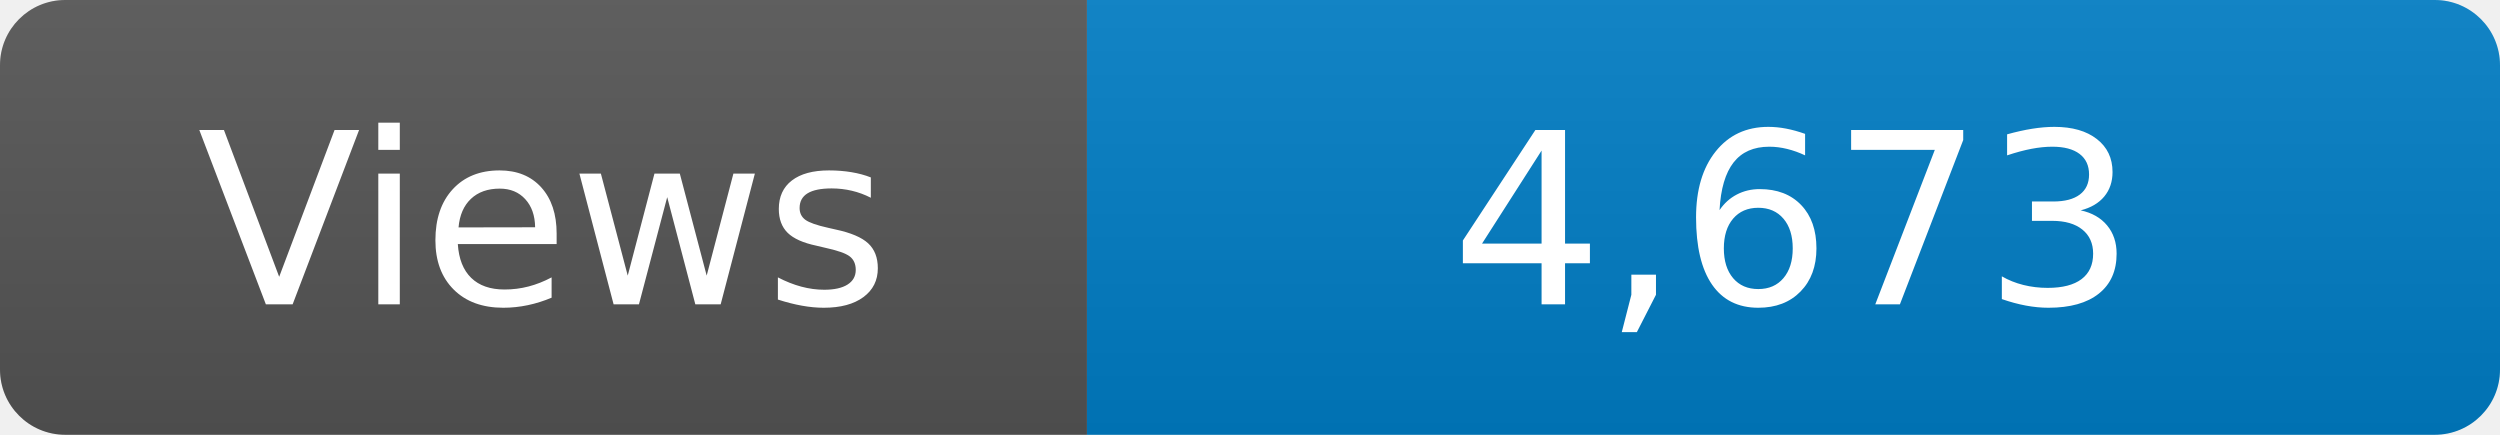
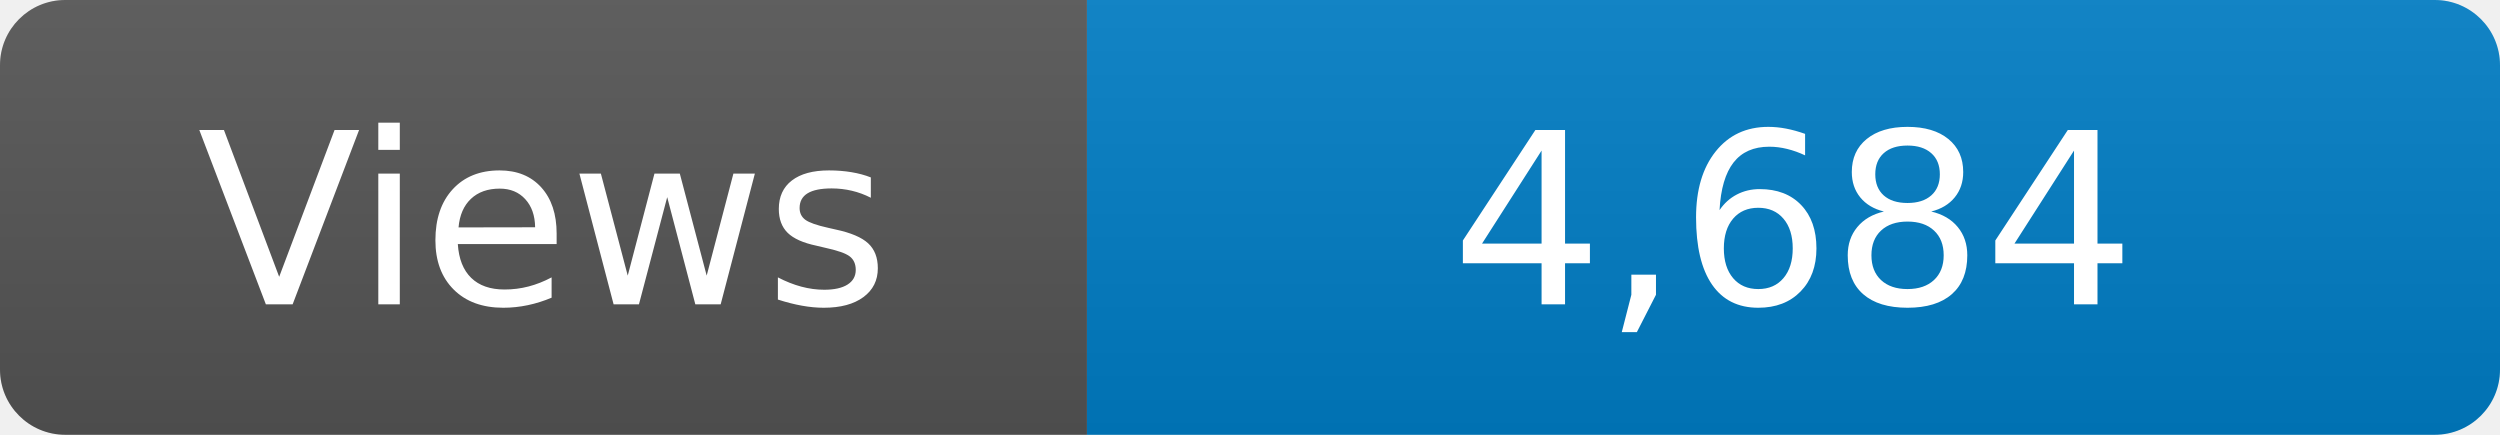
<svg xmlns="http://www.w3.org/2000/svg" width="115" height="20" role="img" aria-label="Maintained?: yes">
  <linearGradient id="s" x2="0" y2="100%">
    <stop offset="0" stop-color="#bbb" stop-opacity=".1" />
    <stop offset="1" stop-opacity=".1" />
  </linearGradient>
  <clipPath id="r">
    <rect width="115" height="20" rx="3" fill="#fff" />
  </clipPath>
  <g clip-path="url(#r)">
    <rect width="50" height="20" fill="#555" />
    <rect x="50" width="160" height="20" fill="#007ec6" />
    <rect width="115" height="20" fill="url(#s)" />
  </g>
  <g fill="#fff" text-anchor="middle" font-family="Verdana,Geneva,DejaVu Sans,sans-serif" font-size="110">
    <text x="250" y="140" transform="scale(.1)" fill="#fff">Views</text>
-     <text x="825" y="140" transform="scale(.1)" fill="#fff">4,673</text>
+     <text x="825" y="140" transform="scale(.1)" fill="#fff">4,684</text>
  </g>
</svg>
